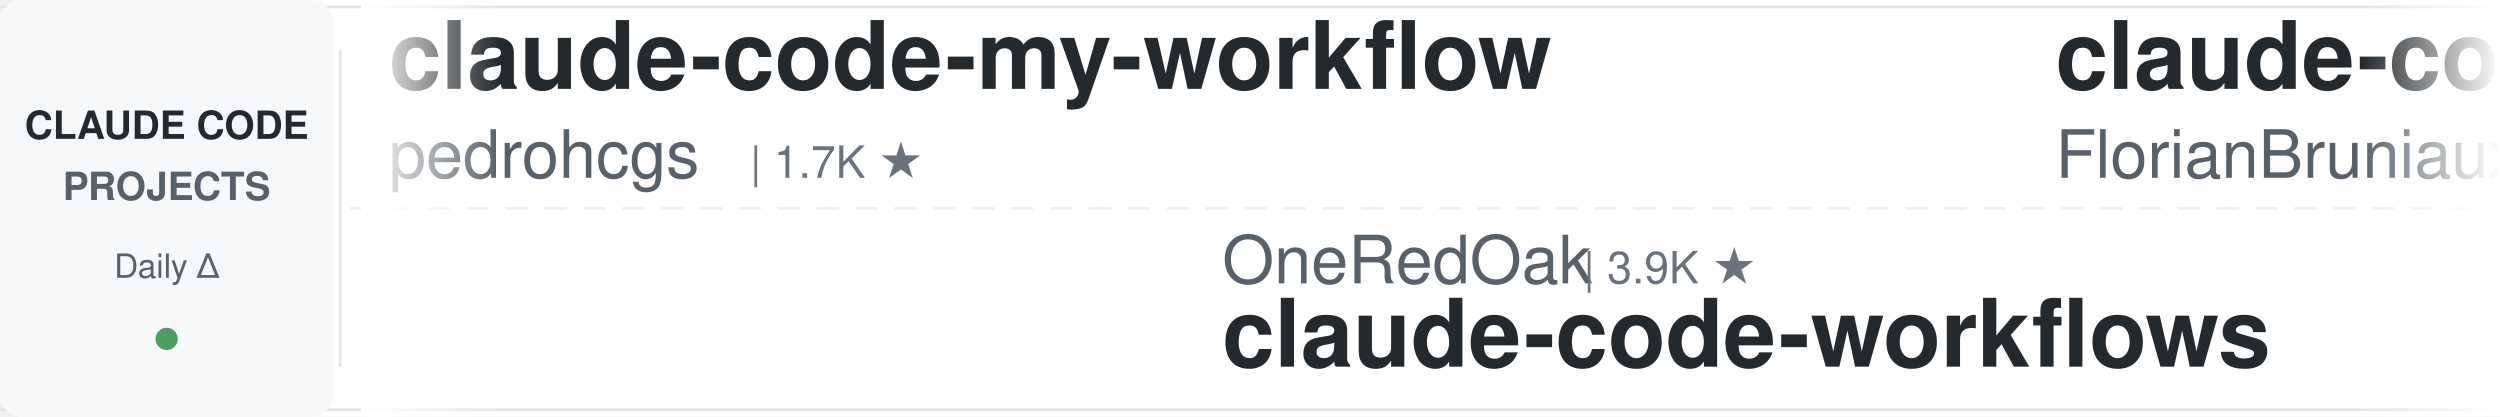
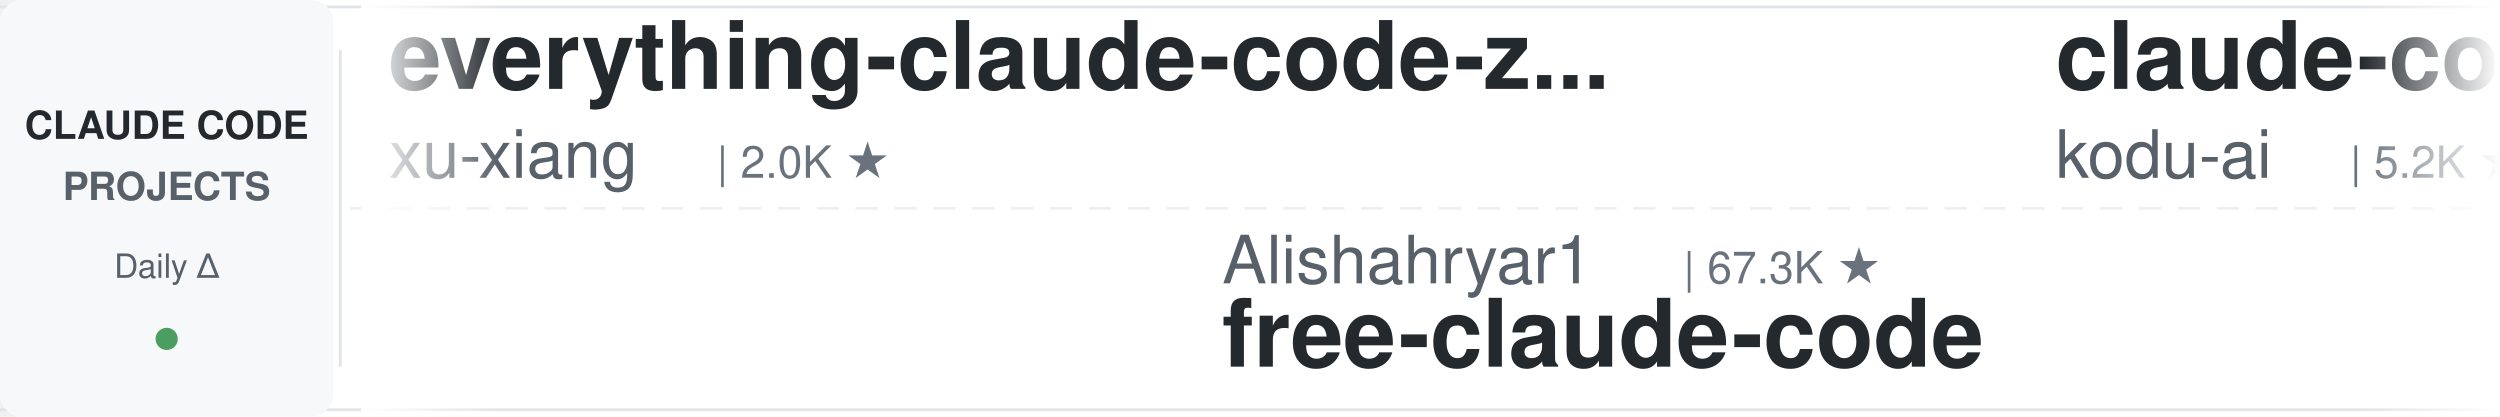
<svg xmlns="http://www.w3.org/2000/svg" width="900" height="150">
  <defs>
    <linearGradient id="leftFade" x1="0%" y1="0%" x2="100%" y2="0%">
      <stop offset="0%" style="stop-color:#ffffff;stop-opacity:1" />
      <stop offset="100%" style="stop-color:#ffffff;stop-opacity:0" />
    </linearGradient>
    <linearGradient id="rightFade" x1="0%" y1="0%" x2="100%" y2="0%">
      <stop offset="0%" style="stop-color:#ffffff;stop-opacity:0" />
      <stop offset="100%" style="stop-color:#ffffff;stop-opacity:1" />
    </linearGradient>
  </defs>
  <rect width="900" height="150" fill="#ffffff" rx="8" />
  <rect x="0" y="2" width="900" height="1" fill="#e1e4e8" />
  <rect x="0" y="147" width="900" height="1" fill="#e1e4e8" />
  <line x1="0" y1="75" x2="900" y2="75" stroke="#e1e4e8" stroke-width="1" stroke-dasharray="8 6" opacity="0.6" />
  <rect x="0" y="0" width="120" height="150" fill="#f6f8fa" rx="8" />
  <text x="60" y="50" font-family="-apple-system, BlinkMacSystemFont, 'Segoe UI', Helvetica, Arial, sans-serif" font-size="14" font-weight="600" fill="#24292e" text-anchor="middle">CLAUDE CODE</text>
  <text x="60" y="72" font-family="-apple-system, BlinkMacSystemFont, 'Segoe UI', Helvetica, Arial, sans-serif" font-size="14" font-weight="600" fill="#586069" text-anchor="middle">PROJECTS</text>
  <text x="60" y="100" font-family="-apple-system, BlinkMacSystemFont, 'Segoe UI', Helvetica, Arial, sans-serif" font-size="12" font-weight="500" fill="#586069" text-anchor="middle">Daily Δ</text>
  <circle cx="60" cy="122" r="4" fill="#22863a" opacity="0.8" />
  <rect x="122" y="18" width="1" height="114" fill="#e1e4e8" />
  <clipPath id="tickerClip">
    <rect x="130" y="0" width="770" height="150" />
  </clipPath>
  <g clip-path="url(#tickerClip)">
    <g id="tickerItems">
      <animateTransform attributeName="transform" attributeType="XML" type="translate" from="0 0" to="-3000 0" dur="54s" repeatCount="indefinite" />
      <g transform="translate(0, 0)">
-         <text x="140" y="32" font-family="-apple-system, BlinkMacSystemFont, 'Segoe UI', Helvetica, Arial, sans-serif" font-size="34" font-weight="600" fill="#24292e">claude-code-my-workflow</text>
-         <text x="140" y="64" font-family="-apple-system, BlinkMacSystemFont, 'Segoe UI', Helvetica, Arial, sans-serif" font-size="24" font-weight="400" fill="#586069">pedrohcgs</text>
-         <text x="270" y="64" font-family="-apple-system, BlinkMacSystemFont, 'Segoe UI', Helvetica, Arial, sans-serif" font-size="16" font-weight="500" fill="#6a737d">| 1.7K ★</text>
+         <text x="140" y="32" font-family="-apple-system, BlinkMacSystemFont, 'Segoe UI', Helvetica, Arial, sans-serif" font-size="34" font-weight="600" fill="#24292e">everything-claude-code-z...</text>
+         <text x="140" y="64" font-family="-apple-system, BlinkMacSystemFont, 'Segoe UI', Helvetica, Arial, sans-serif" font-size="24" font-weight="400" fill="#586069">xu-xiang</text>
+         <text x="258" y="64" font-family="-apple-system, BlinkMacSystemFont, 'Segoe UI', Helvetica, Arial, sans-serif" font-size="16" font-weight="500" fill="#6a737d">| 2.0K ★</text>
      </g>
      <g transform="translate(300, 0)">
-         <text x="140" y="102" font-family="-apple-system, BlinkMacSystemFont, 'Segoe UI', Helvetica, Arial, sans-serif" font-size="24" font-weight="400" fill="#586069">OneRedOak</text>
-         <text x="270" y="102" font-family="-apple-system, BlinkMacSystemFont, 'Segoe UI', Helvetica, Arial, sans-serif" font-size="16" font-weight="500" fill="#6a737d">| 3.9K ★</text>
-         <text x="140" y="132" font-family="-apple-system, BlinkMacSystemFont, 'Segoe UI', Helvetica, Arial, sans-serif" font-size="34" font-weight="600" fill="#24292e">claude-code-workflows</text>
+         <text x="140" y="102" font-family="-apple-system, BlinkMacSystemFont, 'Segoe UI', Helvetica, Arial, sans-serif" font-size="24" font-weight="400" fill="#586069">Alishahryar1</text>
+         <text x="306" y="102" font-family="-apple-system, BlinkMacSystemFont, 'Segoe UI', Helvetica, Arial, sans-serif" font-size="16" font-weight="500" fill="#6a737d">| 67.3K ★</text>
+         <text x="140" y="132" font-family="-apple-system, BlinkMacSystemFont, 'Segoe UI', Helvetica, Arial, sans-serif" font-size="34" font-weight="600" fill="#24292e">free-claude-code</text>
      </g>
      <g transform="translate(600, 0)">
-         <text x="140" y="32" font-family="-apple-system, BlinkMacSystemFont, 'Segoe UI', Helvetica, Arial, sans-serif" font-size="34" font-weight="600" fill="#24292e">claude-code-ultimate-gui...</text>
-         <text x="140" y="64" font-family="-apple-system, BlinkMacSystemFont, 'Segoe UI', Helvetica, Arial, sans-serif" font-size="24" font-weight="400" fill="#586069">FlorianBruniaux</text>
-         <text x="342" y="64" font-family="-apple-system, BlinkMacSystemFont, 'Segoe UI', Helvetica, Arial, sans-serif" font-size="16" font-weight="500" fill="#6a737d">| 6.4K ★</text>
+         <text x="140" y="32" font-family="-apple-system, BlinkMacSystemFont, 'Segoe UI', Helvetica, Arial, sans-serif" font-size="34" font-weight="600" fill="#24292e">claude-coder</text>
+         <text x="140" y="64" font-family="-apple-system, BlinkMacSystemFont, 'Segoe UI', Helvetica, Arial, sans-serif" font-size="24" font-weight="400" fill="#586069">kodu-ai</text>
+         <text x="246" y="64" font-family="-apple-system, BlinkMacSystemFont, 'Segoe UI', Helvetica, Arial, sans-serif" font-size="16" font-weight="500" fill="#6a737d">| 5.2K ★</text>
      </g>
      <g transform="translate(900, 0)">
-         <text x="140" y="102" font-family="-apple-system, BlinkMacSystemFont, 'Segoe UI', Helvetica, Arial, sans-serif" font-size="24" font-weight="400" fill="#586069">techjarves</text>
-         <text x="282" y="102" font-family="-apple-system, BlinkMacSystemFont, 'Segoe UI', Helvetica, Arial, sans-serif" font-size="16" font-weight="500" fill="#6a737d">| 1.6K ★</text>
-         <text x="140" y="132" font-family="-apple-system, BlinkMacSystemFont, 'Segoe UI', Helvetica, Arial, sans-serif" font-size="34" font-weight="600" fill="#24292e">ClaudeCode-Portable</text>
+         <text x="140" y="102" font-family="-apple-system, BlinkMacSystemFont, 'Segoe UI', Helvetica, Arial, sans-serif" font-size="24" font-weight="400" fill="#586069">davila7</text>
+         <text x="246" y="102" font-family="-apple-system, BlinkMacSystemFont, 'Segoe UI', Helvetica, Arial, sans-serif" font-size="16" font-weight="500" fill="#6a737d">| 33.2K ★</text>
+         <text x="140" y="132" font-family="-apple-system, BlinkMacSystemFont, 'Segoe UI', Helvetica, Arial, sans-serif" font-size="34" font-weight="600" fill="#24292e">claude-code-templates</text>
      </g>
      <g transform="translate(1200, 0)">
-         <text x="140" y="32" font-family="-apple-system, BlinkMacSystemFont, 'Segoe UI', Helvetica, Arial, sans-serif" font-size="34" font-weight="600" fill="#24292e">claude-code-harness</text>
-         <text x="140" y="64" font-family="-apple-system, BlinkMacSystemFont, 'Segoe UI', Helvetica, Arial, sans-serif" font-size="24" font-weight="400" fill="#586069">Chachamaru127</text>
-         <text x="318" y="64" font-family="-apple-system, BlinkMacSystemFont, 'Segoe UI', Helvetica, Arial, sans-serif" font-size="16" font-weight="500" fill="#6a737d">| 3.2K ★</text>
+         <text x="140" y="32" font-family="-apple-system, BlinkMacSystemFont, 'Segoe UI', Helvetica, Arial, sans-serif" font-size="34" font-weight="600" fill="#24292e">claude-code-engineering</text>
+         <text x="140" y="64" font-family="-apple-system, BlinkMacSystemFont, 'Segoe UI', Helvetica, Arial, sans-serif" font-size="24" font-weight="400" fill="#586069">huangjia2019</text>
+         <text x="306" y="64" font-family="-apple-system, BlinkMacSystemFont, 'Segoe UI', Helvetica, Arial, sans-serif" font-size="16" font-weight="500" fill="#6a737d">| 1.2K ★</text>
      </g>
      <g transform="translate(1500, 0)">
-         <text x="140" y="102" font-family="-apple-system, BlinkMacSystemFont, 'Segoe UI', Helvetica, Arial, sans-serif" font-size="24" font-weight="400" fill="#586069">repowise-dev</text>
-         <text x="306" y="102" font-family="-apple-system, BlinkMacSystemFont, 'Segoe UI', Helvetica, Arial, sans-serif" font-size="16" font-weight="500" fill="#6a737d">| 1.2K ★</text>
-         <text x="140" y="132" font-family="-apple-system, BlinkMacSystemFont, 'Segoe UI', Helvetica, Arial, sans-serif" font-size="34" font-weight="600" fill="#24292e">claude-code-prompts</text>
+         <text x="140" y="102" font-family="-apple-system, BlinkMacSystemFont, 'Segoe UI', Helvetica, Arial, sans-serif" font-size="24" font-weight="400" fill="#586069">LING71671</text>
+         <text x="270" y="102" font-family="-apple-system, BlinkMacSystemFont, 'Segoe UI', Helvetica, Arial, sans-serif" font-size="16" font-weight="500" fill="#6a737d">| 980 ★</text>
+         <text x="140" y="132" font-family="-apple-system, BlinkMacSystemFont, 'Segoe UI', Helvetica, Arial, sans-serif" font-size="34" font-weight="600" fill="#24292e">Open-ClaudeCode</text>
      </g>
      <g transform="translate(1800, 0)">
-         <text x="140" y="32" font-family="-apple-system, BlinkMacSystemFont, 'Segoe UI', Helvetica, Arial, sans-serif" font-size="34" font-weight="600" fill="#24292e">claude-code-spec-workflo...</text>
-         <text x="140" y="64" font-family="-apple-system, BlinkMacSystemFont, 'Segoe UI', Helvetica, Arial, sans-serif" font-size="24" font-weight="400" fill="#586069">Pimzino</text>
-         <text x="246" y="64" font-family="-apple-system, BlinkMacSystemFont, 'Segoe UI', Helvetica, Arial, sans-serif" font-size="16" font-weight="500" fill="#6a737d">| 3.9K ★</text>
+         <text x="140" y="32" font-family="-apple-system, BlinkMacSystemFont, 'Segoe UI', Helvetica, Arial, sans-serif" font-size="34" font-weight="600" fill="#24292e">claude-code-source-build</text>
+         <text x="140" y="64" font-family="-apple-system, BlinkMacSystemFont, 'Segoe UI', Helvetica, Arial, sans-serif" font-size="24" font-weight="400" fill="#586069">andrew-kramer-inno</text>
+         <text x="378" y="64" font-family="-apple-system, BlinkMacSystemFont, 'Segoe UI', Helvetica, Arial, sans-serif" font-size="16" font-weight="500" fill="#6a737d">| 596 ★</text>
      </g>
      <g transform="translate(2100, 0)">
-         <text x="140" y="102" font-family="-apple-system, BlinkMacSystemFont, 'Segoe UI', Helvetica, Arial, sans-serif" font-size="24" font-weight="400" fill="#586069">Cranot</text>
-         <text x="234" y="102" font-family="-apple-system, BlinkMacSystemFont, 'Segoe UI', Helvetica, Arial, sans-serif" font-size="16" font-weight="500" fill="#6a737d">| 2.9K ★</text>
-         <text x="140" y="132" font-family="-apple-system, BlinkMacSystemFont, 'Segoe UI', Helvetica, Arial, sans-serif" font-size="34" font-weight="600" fill="#24292e">claude-code-guide</text>
+         <text x="140" y="102" font-family="-apple-system, BlinkMacSystemFont, 'Segoe UI', Helvetica, Arial, sans-serif" font-size="24" font-weight="400" fill="#586069">VoltAgent</text>
+         <text x="270" y="102" font-family="-apple-system, BlinkMacSystemFont, 'Segoe UI', Helvetica, Arial, sans-serif" font-size="16" font-weight="500" fill="#6a737d">| 26.4K ★</text>
+         <text x="140" y="132" font-family="-apple-system, BlinkMacSystemFont, 'Segoe UI', Helvetica, Arial, sans-serif" font-size="34" font-weight="600" fill="#24292e">awesome-claude-code-suba...</text>
      </g>
      <g transform="translate(2400, 0)">
        <text x="140" y="32" font-family="-apple-system, BlinkMacSystemFont, 'Segoe UI', Helvetica, Arial, sans-serif" font-size="34" font-weight="600" fill="#24292e">edmunds-claude-code</text>
        <text x="140" y="64" font-family="-apple-system, BlinkMacSystemFont, 'Segoe UI', Helvetica, Arial, sans-serif" font-size="24" font-weight="400" fill="#586069">edmund-io</text>
        <text x="270" y="64" font-family="-apple-system, BlinkMacSystemFont, 'Segoe UI', Helvetica, Arial, sans-serif" font-size="16" font-weight="500" fill="#6a737d">| 1.5K ★</text>
      </g>
      <g transform="translate(2700, 0)">
-         <text x="140" y="102" font-family="-apple-system, BlinkMacSystemFont, 'Segoe UI', Helvetica, Arial, sans-serif" font-size="24" font-weight="400" fill="#586069">disler</text>
-         <text x="234" y="102" font-family="-apple-system, BlinkMacSystemFont, 'Segoe UI', Helvetica, Arial, sans-serif" font-size="16" font-weight="500" fill="#6a737d">| 1.7K ★</text>
-         <text x="140" y="132" font-family="-apple-system, BlinkMacSystemFont, 'Segoe UI', Helvetica, Arial, sans-serif" font-size="34" font-weight="600" fill="#24292e">pi-vs-claude-code</text>
-       </g>
-       <g transform="translate(3000, 0)">
-         <text x="140" y="32" font-family="-apple-system, BlinkMacSystemFont, 'Segoe UI', Helvetica, Arial, sans-serif" font-size="34" font-weight="600" fill="#24292e">claude-code-my-workflow</text>
-         <text x="140" y="64" font-family="-apple-system, BlinkMacSystemFont, 'Segoe UI', Helvetica, Arial, sans-serif" font-size="24" font-weight="400" fill="#586069">pedrohcgs</text>
-         <text x="270" y="64" font-family="-apple-system, BlinkMacSystemFont, 'Segoe UI', Helvetica, Arial, sans-serif" font-size="16" font-weight="500" fill="#6a737d">| 1.7K ★</text>
-       </g>
-       <g transform="translate(3300, 0)">
-         <text x="140" y="102" font-family="-apple-system, BlinkMacSystemFont, 'Segoe UI', Helvetica, Arial, sans-serif" font-size="24" font-weight="400" fill="#586069">OneRedOak</text>
-         <text x="270" y="102" font-family="-apple-system, BlinkMacSystemFont, 'Segoe UI', Helvetica, Arial, sans-serif" font-size="16" font-weight="500" fill="#6a737d">| 3.9K ★</text>
-         <text x="140" y="132" font-family="-apple-system, BlinkMacSystemFont, 'Segoe UI', Helvetica, Arial, sans-serif" font-size="34" font-weight="600" fill="#24292e">claude-code-workflows</text>
-       </g>
-       <g transform="translate(3600, 0)">
-         <text x="140" y="32" font-family="-apple-system, BlinkMacSystemFont, 'Segoe UI', Helvetica, Arial, sans-serif" font-size="34" font-weight="600" fill="#24292e">claude-code-ultimate-gui...</text>
-         <text x="140" y="64" font-family="-apple-system, BlinkMacSystemFont, 'Segoe UI', Helvetica, Arial, sans-serif" font-size="24" font-weight="400" fill="#586069">FlorianBruniaux</text>
-         <text x="342" y="64" font-family="-apple-system, BlinkMacSystemFont, 'Segoe UI', Helvetica, Arial, sans-serif" font-size="16" font-weight="500" fill="#6a737d">| 6.4K ★</text>
-       </g>
-       <g transform="translate(3900, 0)">
        <text x="140" y="102" font-family="-apple-system, BlinkMacSystemFont, 'Segoe UI', Helvetica, Arial, sans-serif" font-size="24" font-weight="400" fill="#586069">techjarves</text>
        <text x="282" y="102" font-family="-apple-system, BlinkMacSystemFont, 'Segoe UI', Helvetica, Arial, sans-serif" font-size="16" font-weight="500" fill="#6a737d">| 1.6K ★</text>
        <text x="140" y="132" font-family="-apple-system, BlinkMacSystemFont, 'Segoe UI', Helvetica, Arial, sans-serif" font-size="34" font-weight="600" fill="#24292e">ClaudeCode-Portable</text>
+       </g>
+       <g transform="translate(3000, 0)">
+         <text x="140" y="32" font-family="-apple-system, BlinkMacSystemFont, 'Segoe UI', Helvetica, Arial, sans-serif" font-size="34" font-weight="600" fill="#24292e">everything-claude-code-z...</text>
+         <text x="140" y="64" font-family="-apple-system, BlinkMacSystemFont, 'Segoe UI', Helvetica, Arial, sans-serif" font-size="24" font-weight="400" fill="#586069">xu-xiang</text>
+         <text x="258" y="64" font-family="-apple-system, BlinkMacSystemFont, 'Segoe UI', Helvetica, Arial, sans-serif" font-size="16" font-weight="500" fill="#6a737d">| 2.0K ★</text>
+       </g>
+       <g transform="translate(3300, 0)">
+         <text x="140" y="102" font-family="-apple-system, BlinkMacSystemFont, 'Segoe UI', Helvetica, Arial, sans-serif" font-size="24" font-weight="400" fill="#586069">Alishahryar1</text>
+         <text x="306" y="102" font-family="-apple-system, BlinkMacSystemFont, 'Segoe UI', Helvetica, Arial, sans-serif" font-size="16" font-weight="500" fill="#6a737d">| 67.3K ★</text>
+         <text x="140" y="132" font-family="-apple-system, BlinkMacSystemFont, 'Segoe UI', Helvetica, Arial, sans-serif" font-size="34" font-weight="600" fill="#24292e">free-claude-code</text>
+       </g>
+       <g transform="translate(3600, 0)">
+         <text x="140" y="32" font-family="-apple-system, BlinkMacSystemFont, 'Segoe UI', Helvetica, Arial, sans-serif" font-size="34" font-weight="600" fill="#24292e">claude-coder</text>
+         <text x="140" y="64" font-family="-apple-system, BlinkMacSystemFont, 'Segoe UI', Helvetica, Arial, sans-serif" font-size="24" font-weight="400" fill="#586069">kodu-ai</text>
+         <text x="246" y="64" font-family="-apple-system, BlinkMacSystemFont, 'Segoe UI', Helvetica, Arial, sans-serif" font-size="16" font-weight="500" fill="#6a737d">| 5.2K ★</text>
+       </g>
+       <g transform="translate(3900, 0)">
+         <text x="140" y="102" font-family="-apple-system, BlinkMacSystemFont, 'Segoe UI', Helvetica, Arial, sans-serif" font-size="24" font-weight="400" fill="#586069">davila7</text>
+         <text x="246" y="102" font-family="-apple-system, BlinkMacSystemFont, 'Segoe UI', Helvetica, Arial, sans-serif" font-size="16" font-weight="500" fill="#6a737d">| 33.2K ★</text>
+         <text x="140" y="132" font-family="-apple-system, BlinkMacSystemFont, 'Segoe UI', Helvetica, Arial, sans-serif" font-size="34" font-weight="600" fill="#24292e">claude-code-templates</text>
      </g>
    </g>
  </g>
  <rect x="130" y="0" width="50" height="150" fill="url(#leftFade)" />
  <rect x="850" y="0" width="50" height="150" fill="url(#rightFade)" />
</svg>
